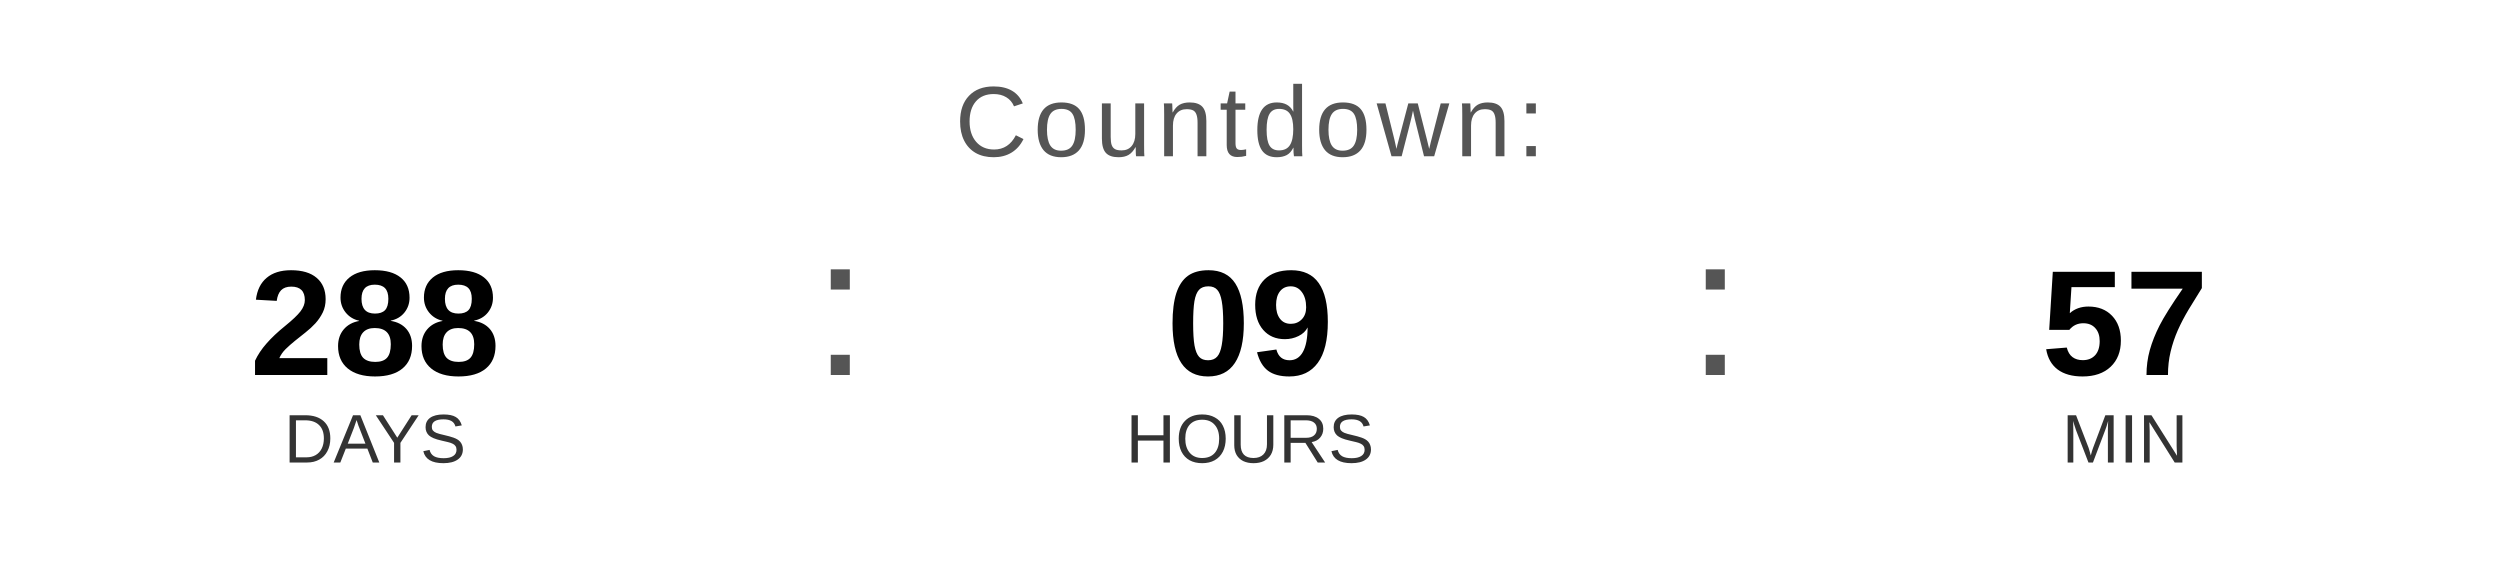
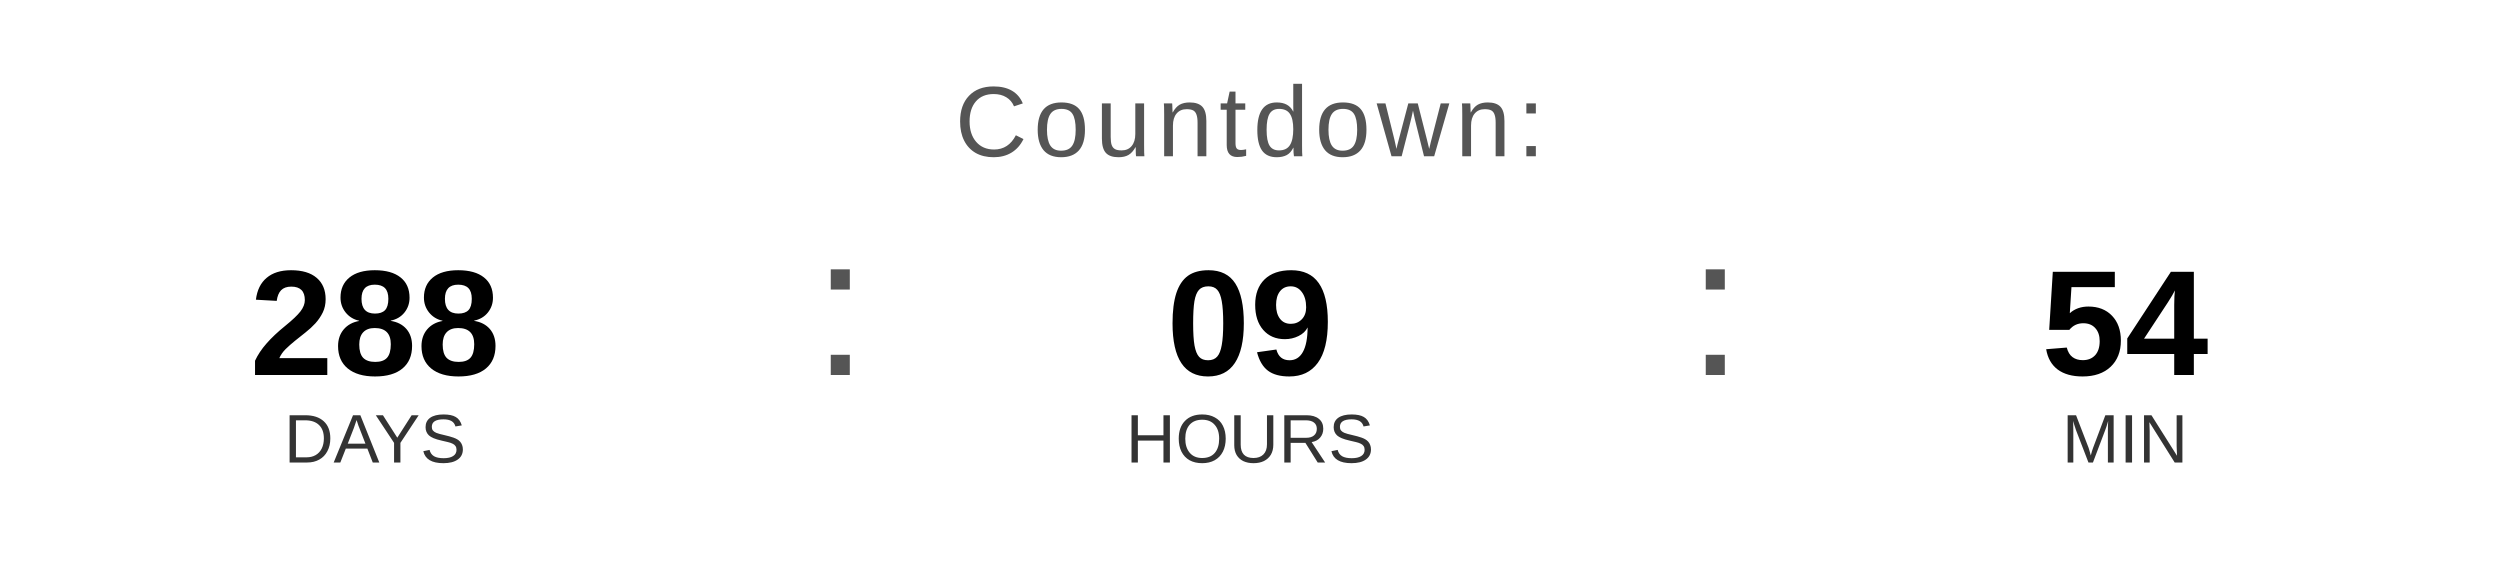
<svg xmlns="http://www.w3.org/2000/svg" width="400" height="90" viewBox="0 0 400 90">
  <text x="200" y="25" font-family="Arial, Helvetica, sans-serif" font-size="16" fill="#555555" text-anchor="middle" letter-spacing="1">
    Countdown:
  </text>
  <text x="60" y="60" font-family="Arial, Helvetica, sans-serif" font-size="24" font-weight="bold" fill="#000000" text-anchor="middle">288</text>
  <text x="60" y="74" font-family="Arial, Helvetica, sans-serif" font-size="11" fill="#333333" text-anchor="middle">DAYS</text>
  <text x="130" y="60" font-family="Arial, sans-serif" font-size="32" fill="#555555">:</text>
  <text x="200" y="60" font-family="Arial, Helvetica, sans-serif" font-size="24" font-weight="bold" fill="#000000" text-anchor="middle">09</text>
  <text x="200" y="74" font-family="Arial, Helvetica, sans-serif" font-size="11" fill="#333333" text-anchor="middle">HOURS</text>
  <text x="270" y="60" font-family="Arial, sans-serif" font-size="32" fill="#555555">:</text>
-   <text x="340" y="60" font-family="Arial, Helvetica, sans-serif" font-size="24" font-weight="bold" fill="#000000" text-anchor="middle">57</text>
+   <text x="340" y="60" font-family="Arial, Helvetica, sans-serif" font-size="24" font-weight="bold" fill="#000000" text-anchor="middle">54</text>
  <text x="340" y="74" font-family="Arial, Helvetica, sans-serif" font-size="11" fill="#333333" text-anchor="middle">MIN</text>
</svg>
